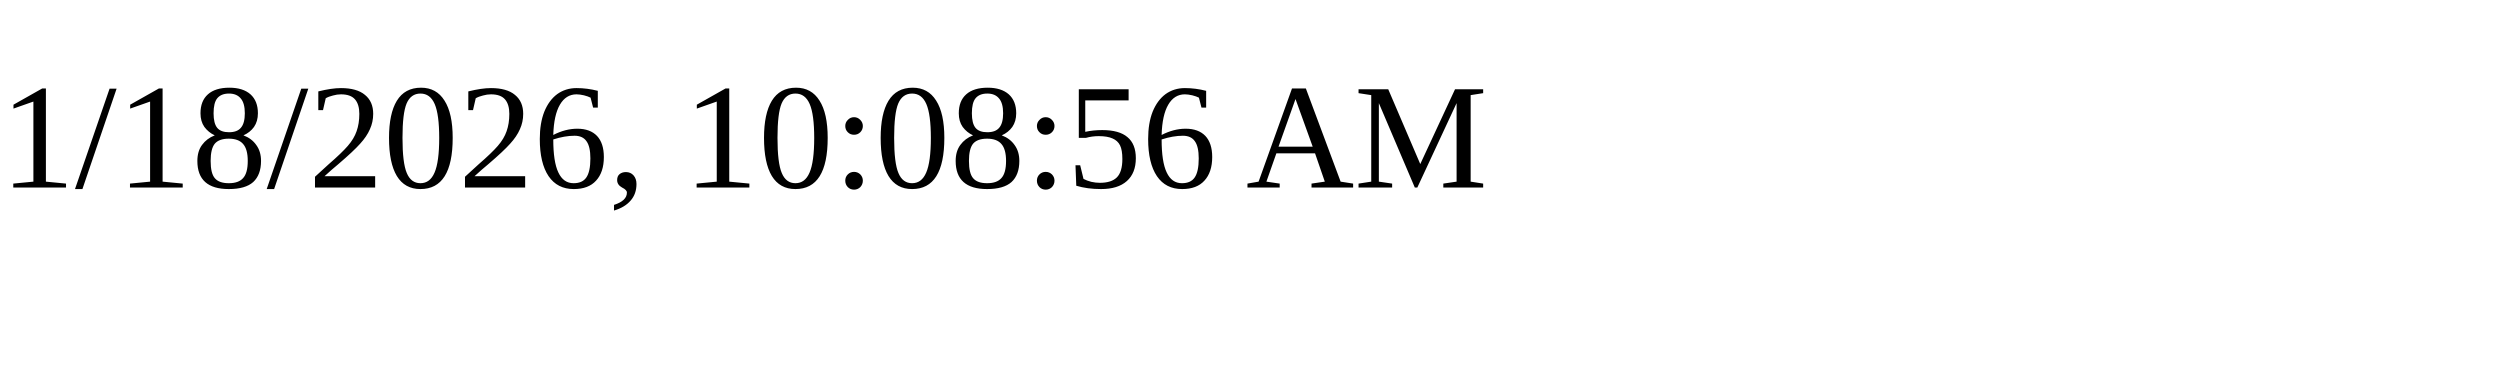
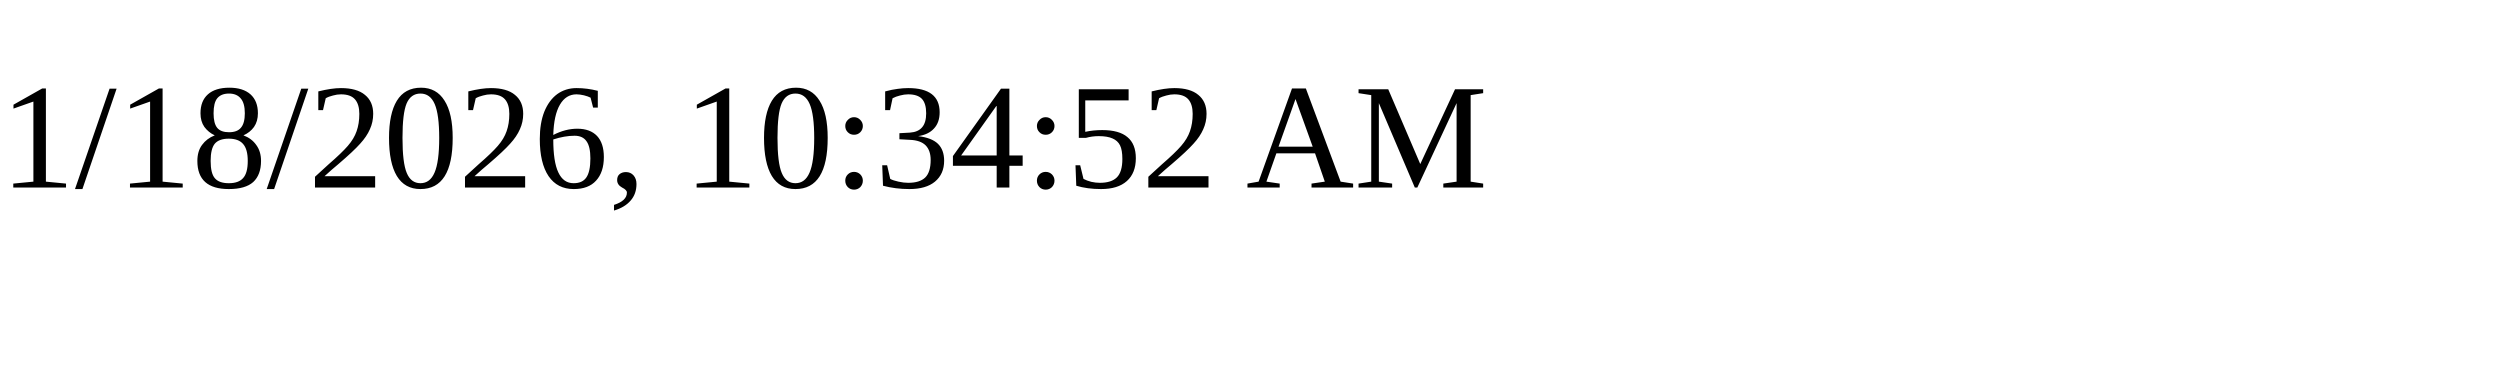
<svg xmlns="http://www.w3.org/2000/svg" height="30" width="200">
-   <text x="0" y="15">1/18/2026, 10:08:56 AM</text>
+   <text x="0" y="15">1/18/2026, 10:34:52 AM</text>
</svg>
